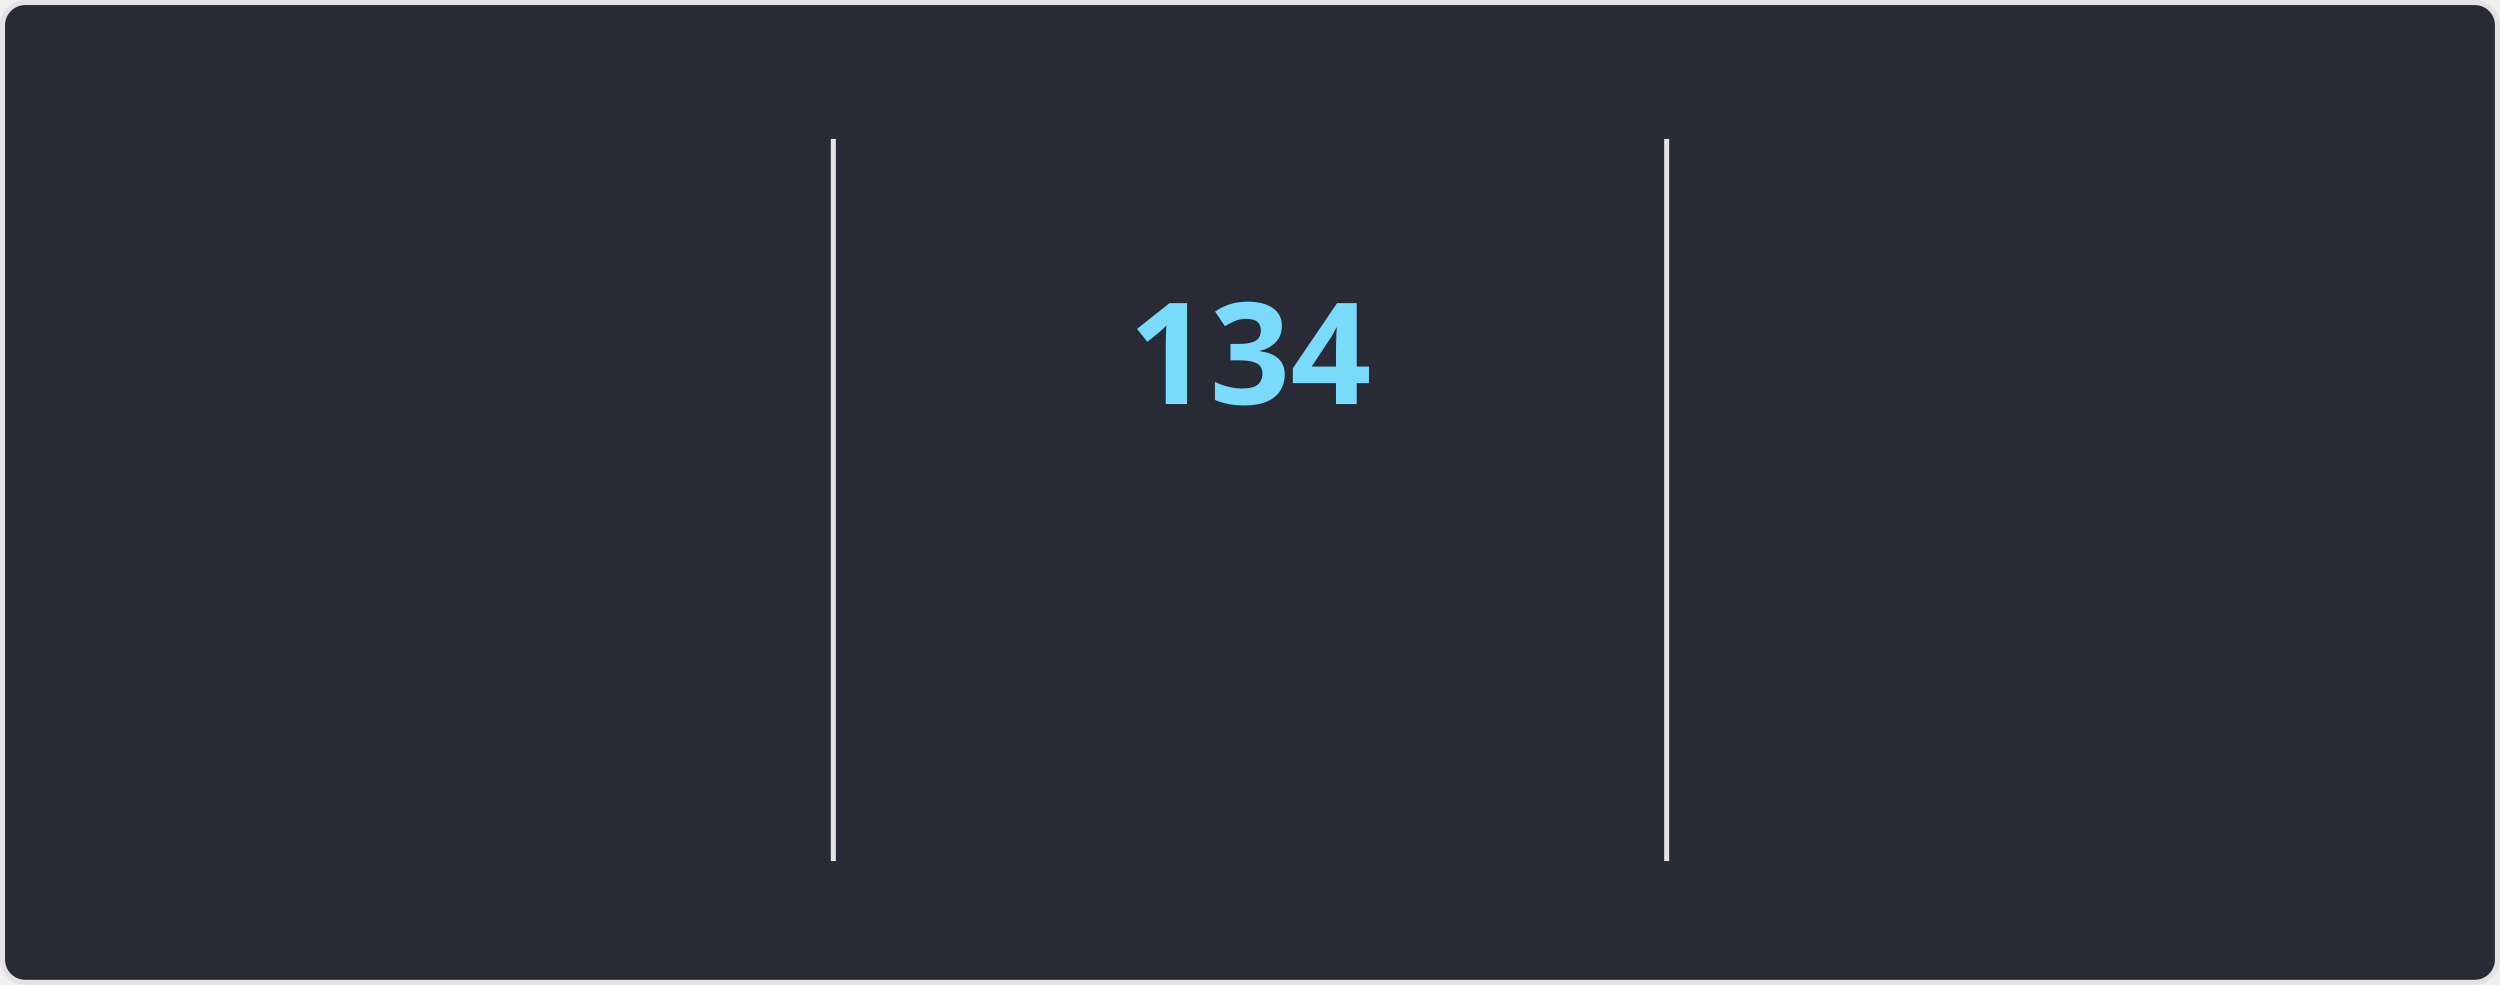
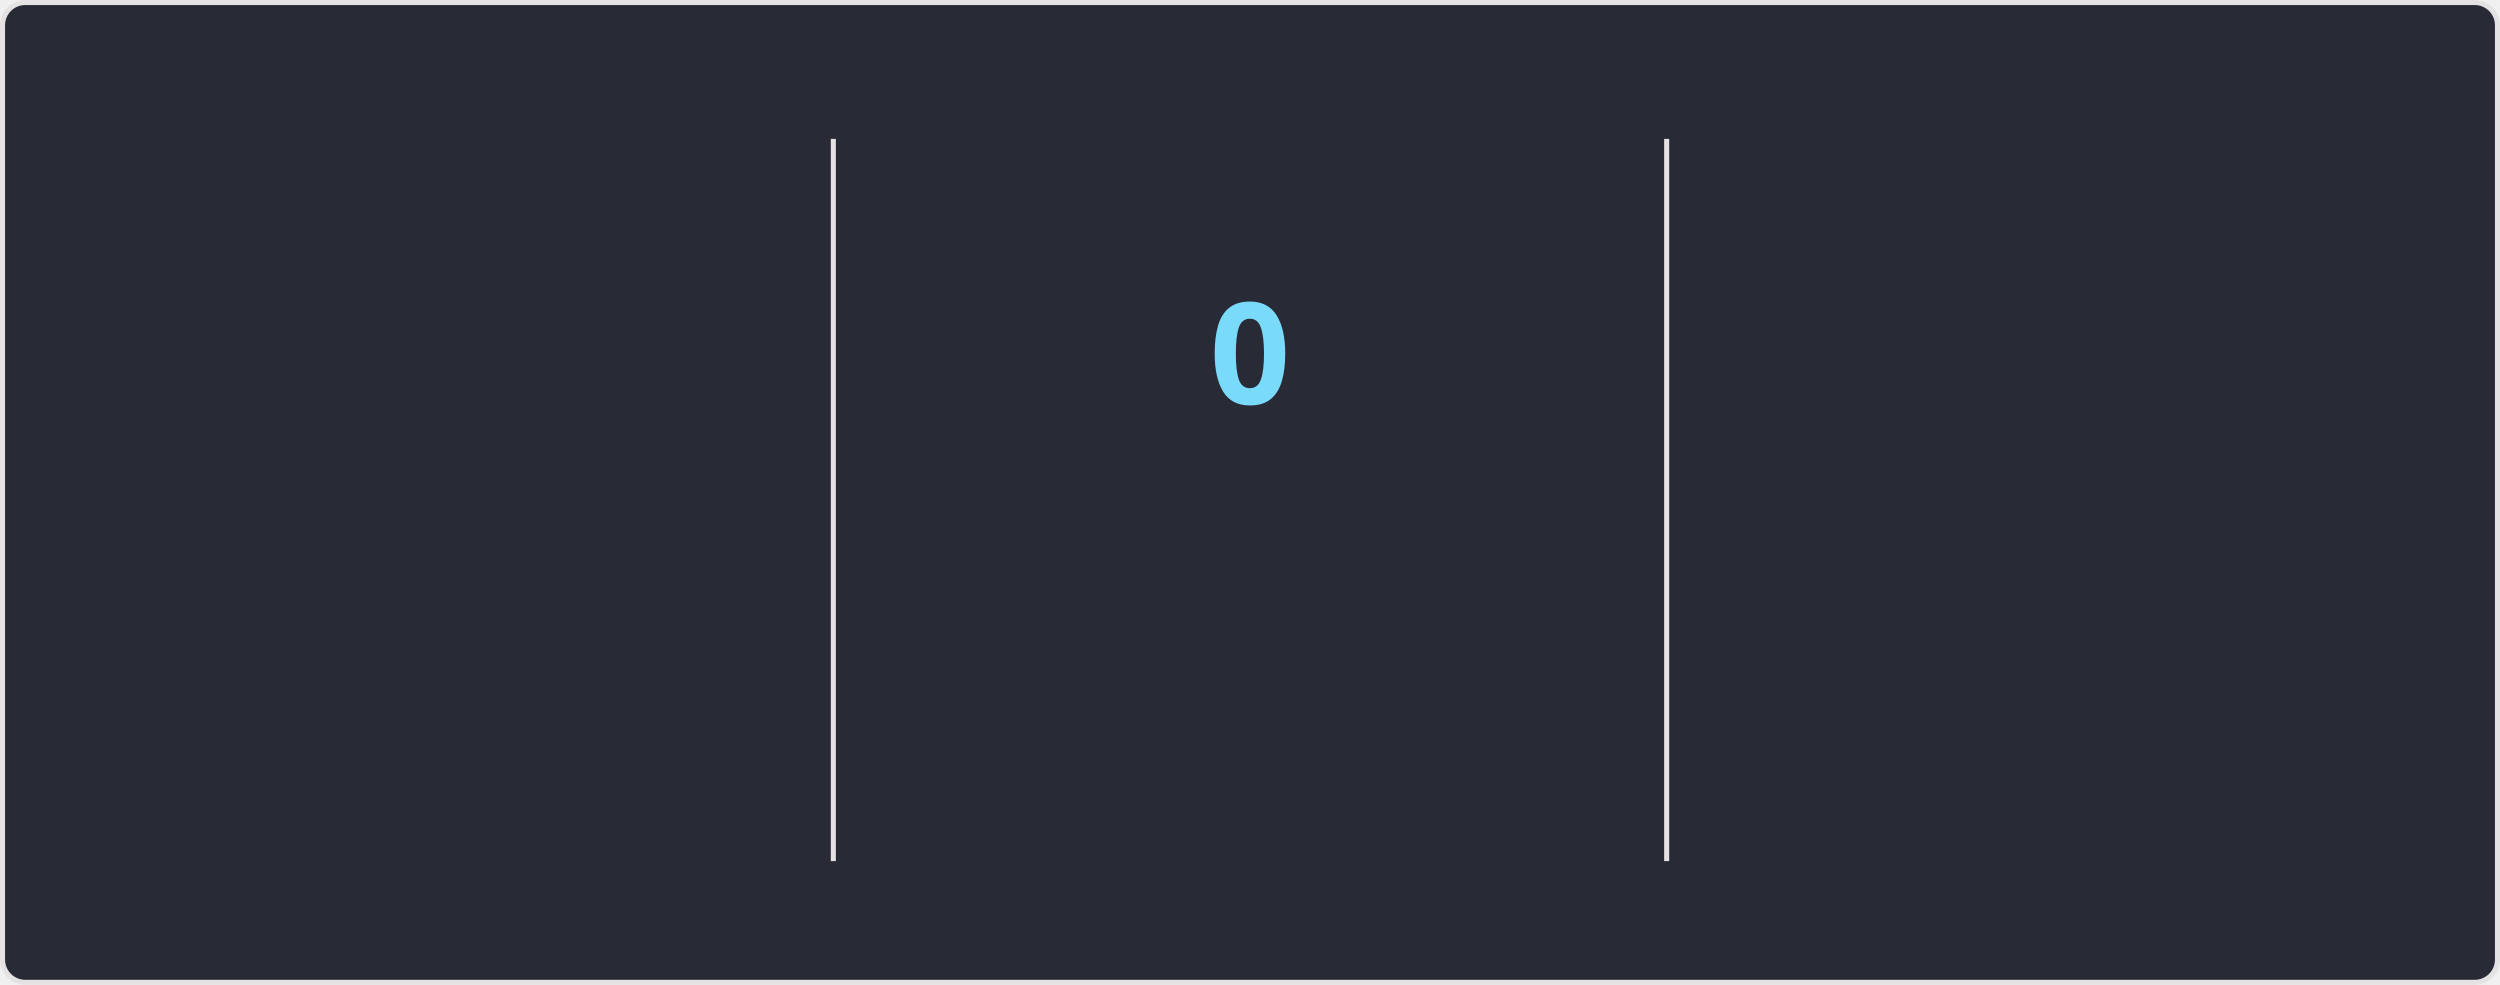
<svg xmlns="http://www.w3.org/2000/svg" style="isolation: isolate" viewBox="0 0 495 195" width="495px" height="195px" direction="ltr">
  <style>
    @keyframes currstreak {
      0% { font-size: 3px; opacity: 0.2; }
      80% { font-size: 34px; opacity: 1; }
      100% { font-size: 28px; opacity: 1; }
    }
    @keyframes fadein {
      0% { opacity: 0; }
      100% { opacity: 1; }
    }
    .big-number {
      font-family: "Segoe UI", Ubuntu, sans-serif;
      font-weight: 700;
      font-size: 28px;
      fill: #ff6e96;
    }
    .label {
      font-family: "Segoe UI", Ubuntu, sans-serif;
      font-weight: 400;
      font-size: 14px;
      fill: #ff6e96;
    }
    .range-text {
      font-family: "Segoe UI", Ubuntu, sans-serif;
      font-weight: 400;
      font-size: 12px;
      fill: #f8f8f2;
    }
    .current-streak-num {
      font-family: "Segoe UI", Ubuntu, sans-serif;
      font-weight: 700;
      font-size: 28px;
      fill: #79dafa;
    }</style>
  <defs>
    <clipPath id="outer_rectangle">
      <rect width="495" height="195" rx="4.5" />
    </clipPath>
    <mask id="mask_out_ring_behind_fire">
      <rect width="495" height="195" fill="white" />
      <ellipse id="mask-ellipse" cx="247.5" cy="32" rx="13" ry="18" fill="black" />
    </mask>
  </defs>
  <g clip-path="url(#outer_rectangle)">
    <g style="isolation: isolate">
      <rect fill="#282a36" rx="4.5" x="0.5" y="0.5" width="494" height="194" stroke="#e4e2e2" />
    </g>
    <g style="isolation: isolate">
      <line x1="165" y1="28" x2="165" y2="170" vector-effect="non-scaling-stroke" stroke-width="1" stroke="#e4e2e2" stroke-linejoin="miter" stroke-linecap="square" stroke-miterlimit="3" />
      <line x1="330" y1="28" x2="330" y2="170" vector-effect="non-scaling-stroke" stroke-width="1" stroke="#e4e2e2" stroke-linejoin="miter" stroke-linecap="square" stroke-miterlimit="3" />
    </g>
    <g style="isolation: isolate">
      <g transform="translate(82.5, 48)">
        <text x="0" y="32" stroke-width="0" text-anchor="middle" class="big-number" style="opacity: 0; animation: fadein 0.5s linear forwards 0.6s">
            7.3K
          </text>
      </g>
      <g transform="translate(82.5, 84)">
        <text x="0" y="32" stroke-width="0" text-anchor="middle" class="label" style="opacity: 0; animation: fadein 0.5s linear forwards 0.7s">
            Total Contributions
          </text>
      </g>
      <g transform="translate(82.5, 114)">
        <text x="0" y="32" stroke-width="0" text-anchor="middle" class="range-text" style="opacity: 0; animation: fadein 0.5s linear forwards 0.8s">
            Nov 23 - Present
          </text>
      </g>
    </g>
    <g style="isolation: isolate">
      <g mask="url(#mask_out_ring_behind_fire)">
        <circle cx="247.5" cy="71" r="40" fill="none" stroke="#ff6e96" stroke-width="5" style="opacity: 0; animation: fadein 0.5s linear forwards 0.4s" />
      </g>
      <g transform="translate(247.5, 19.5)" stroke-opacity="0" style="opacity: 0; animation: fadein 0.5s linear forwards 0.6s">
        <path d="M -12 -0.5 L 15 -0.5 L 15 23.5 L -12 23.5 L -12 -0.5 Z" fill="none" />
        <path d="M 1.5 0.67 C 1.5 0.67 2.24 3.32 2.24 5.47 C 2.24 7.53 0.89 9.2 -1.17 9.2 C -3.23 9.2 -4.79 7.53 -4.79 5.47 L -4.76 5.11 C -6.78 7.51 -8 10.62 -8 13.99 C -8 18.41 -4.42 22 0 22 C 4.42 22 8 18.41 8 13.99 C 8 8.6 5.41 3.79 1.5 0.67 Z M -0.29 19 C -2.07 19 -3.51 17.6 -3.51 15.86 C -3.51 14.24 -2.46 13.1 -0.7 12.74 C 1.07 12.38 2.9 11.53 3.92 10.16 C 4.31 11.45 4.51 12.81 4.51 14.2 C 4.51 16.85 2.36 19 -0.29 19 Z" fill="#ff6e96" stroke-opacity="0" />
      </g>
      <g transform="translate(247.5, 48)">
        <text x="0" y="32" stroke-width="0" text-anchor="middle" class="current-streak-num" style="animation: currstreak 0.6s linear forwards">
-             134
+             0
          </text>
      </g>
      <g transform="translate(247.5, 108)">
        <text x="0" y="32" stroke-width="0" text-anchor="middle" class="label" style="opacity: 0; animation: fadein 0.5s linear forwards 0.9s">
            Current Streak
          </text>
      </g>
      <g transform="translate(247.5, 145)">
        <text x="0" y="21" stroke-width="0" text-anchor="middle" class="range-text" style="opacity: 0; animation: fadein 0.5s linear forwards 0.9s">
-             Jul 12 - Nov 22
+             0 days
          </text>
      </g>
    </g>
    <g style="isolation: isolate">
      <g transform="translate(412.5, 48)">
        <text x="0" y="32" stroke-width="0" text-anchor="middle" class="big-number" style="opacity: 0; animation: fadein 0.5s linear forwards 1.2s">
            134
          </text>
      </g>
      <g transform="translate(412.5, 84)">
        <text x="0" y="32" stroke-width="0" text-anchor="middle" class="label" style="opacity: 0; animation: fadein 0.5s linear forwards 1.3s">
            Longest Streak
          </text>
      </g>
      <g transform="translate(412.5, 114)">
        <text x="0" y="32" stroke-width="0" text-anchor="middle" class="range-text" style="opacity: 0; animation: fadein 0.5s linear forwards 1.4s">
            Jul 12 - Nov 22
          </text>
      </g>
    </g>
  </g>
</svg>
